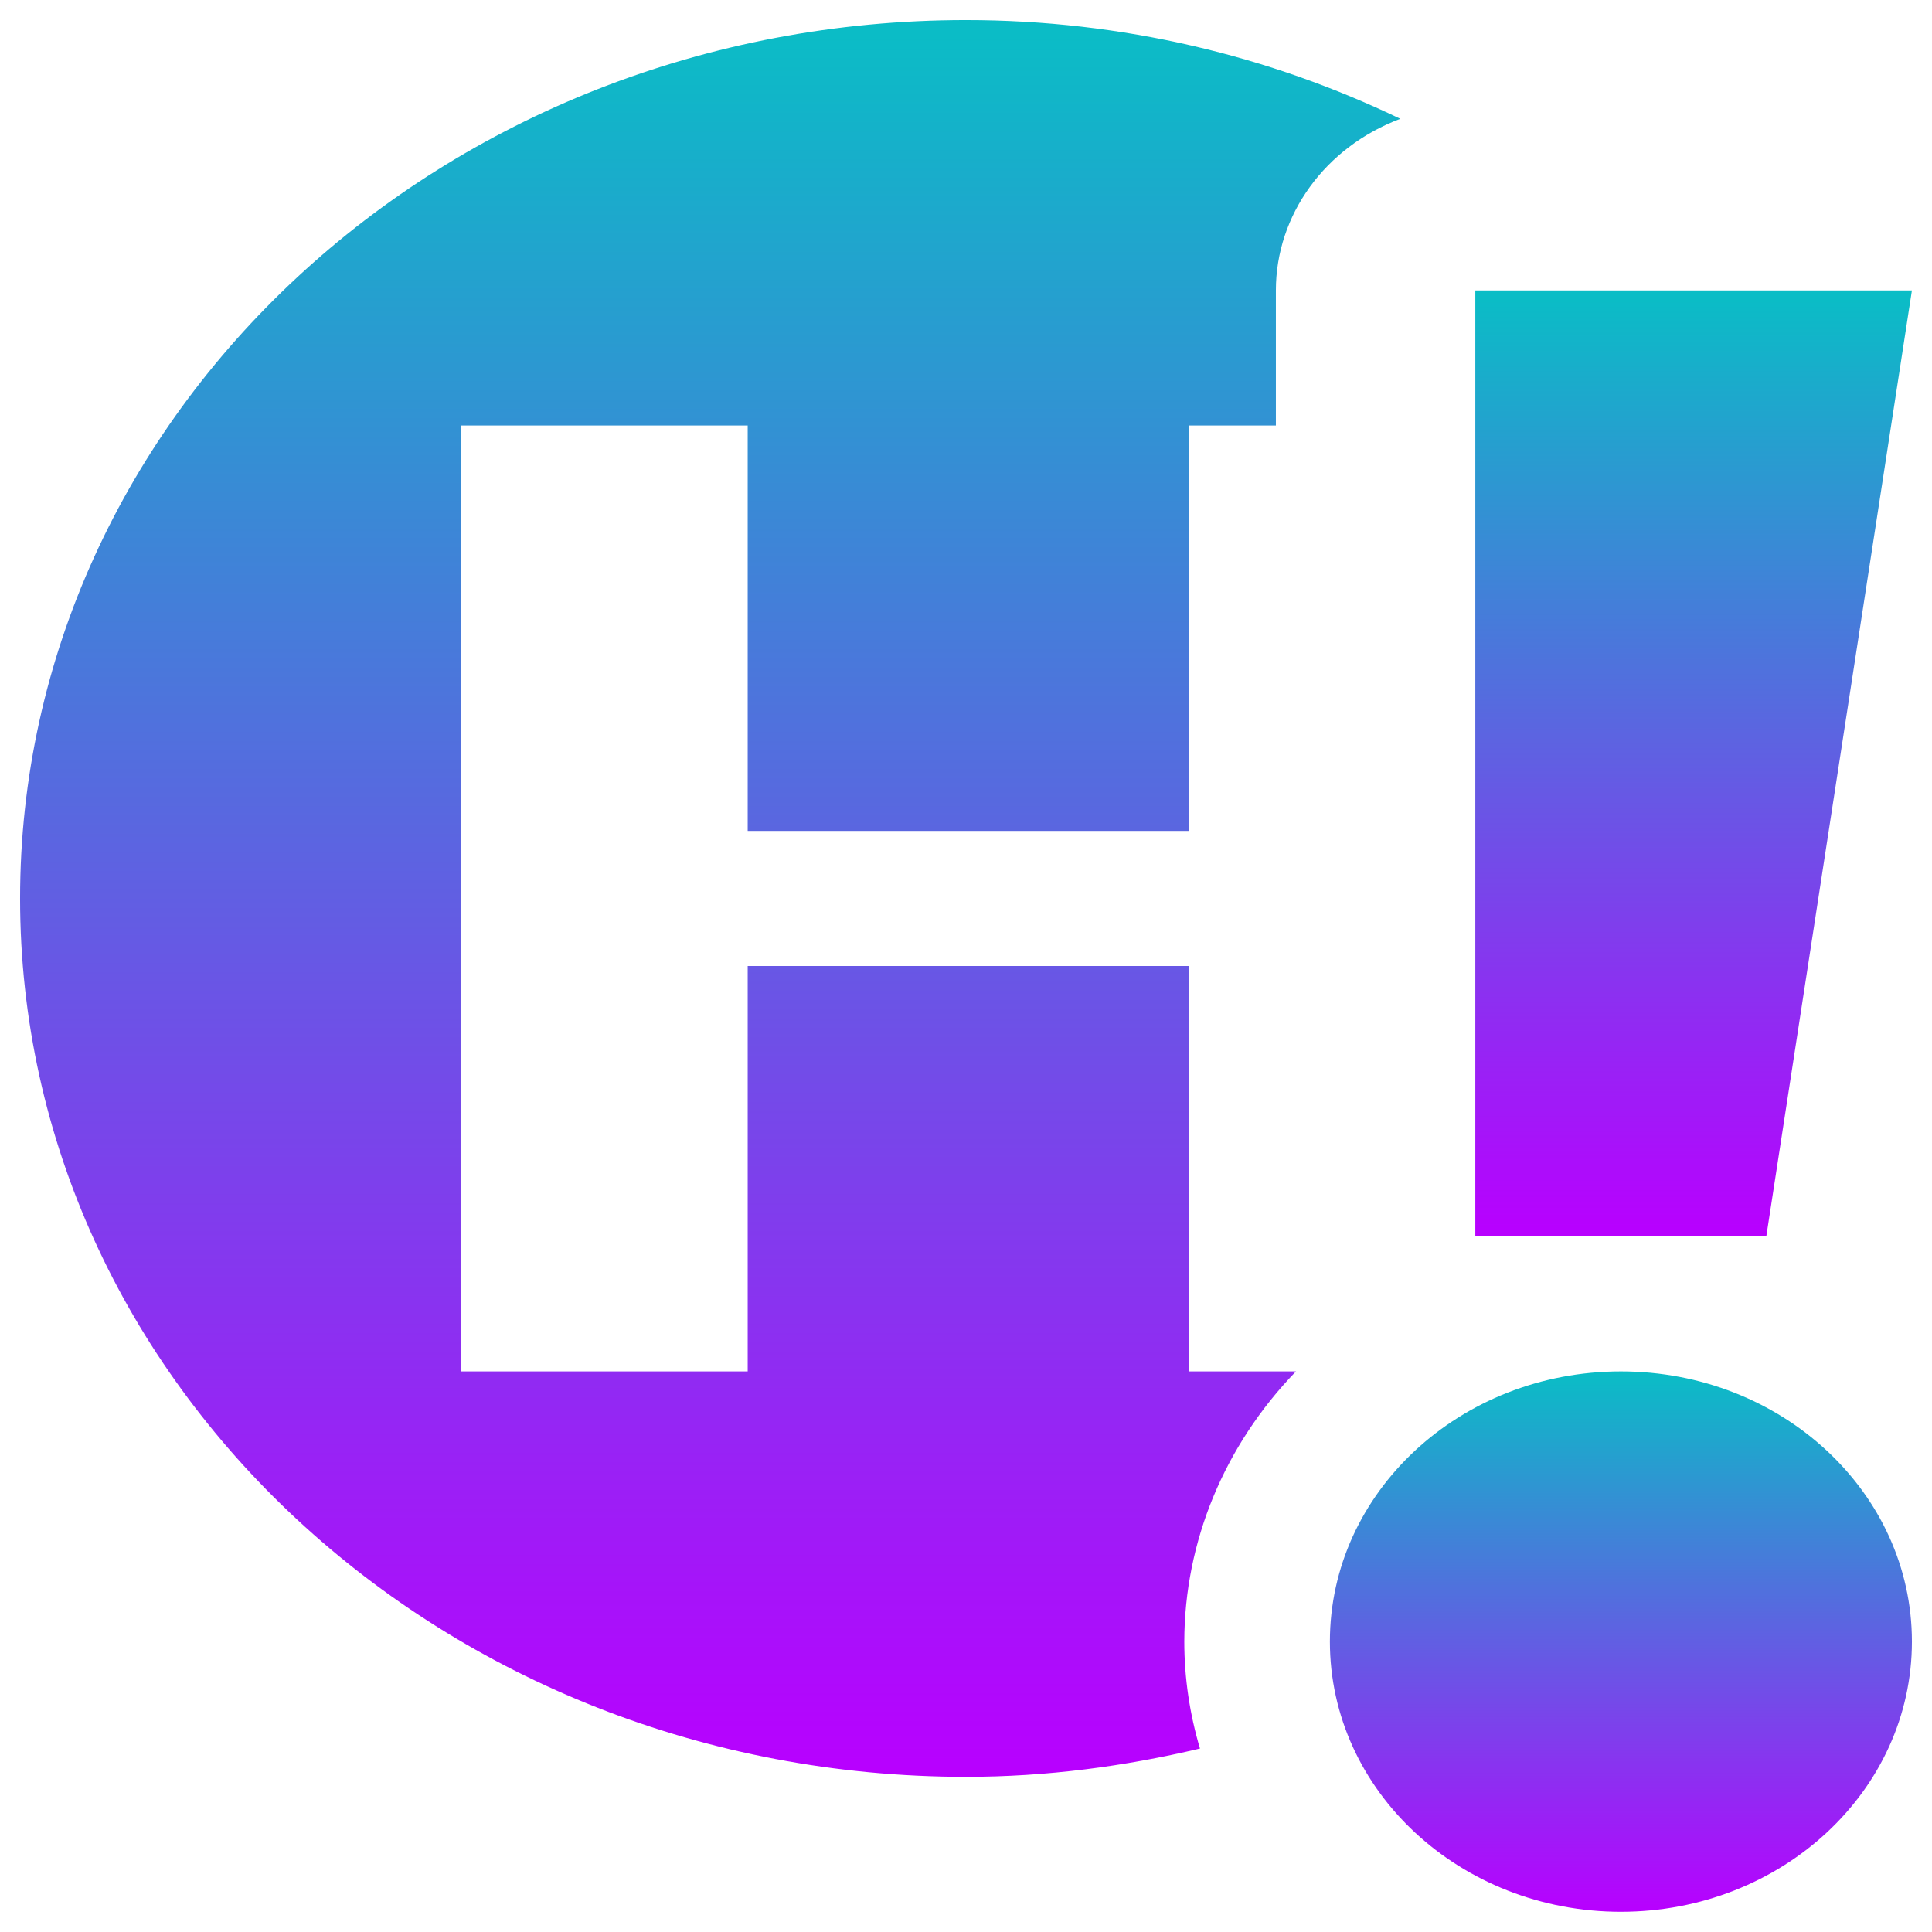
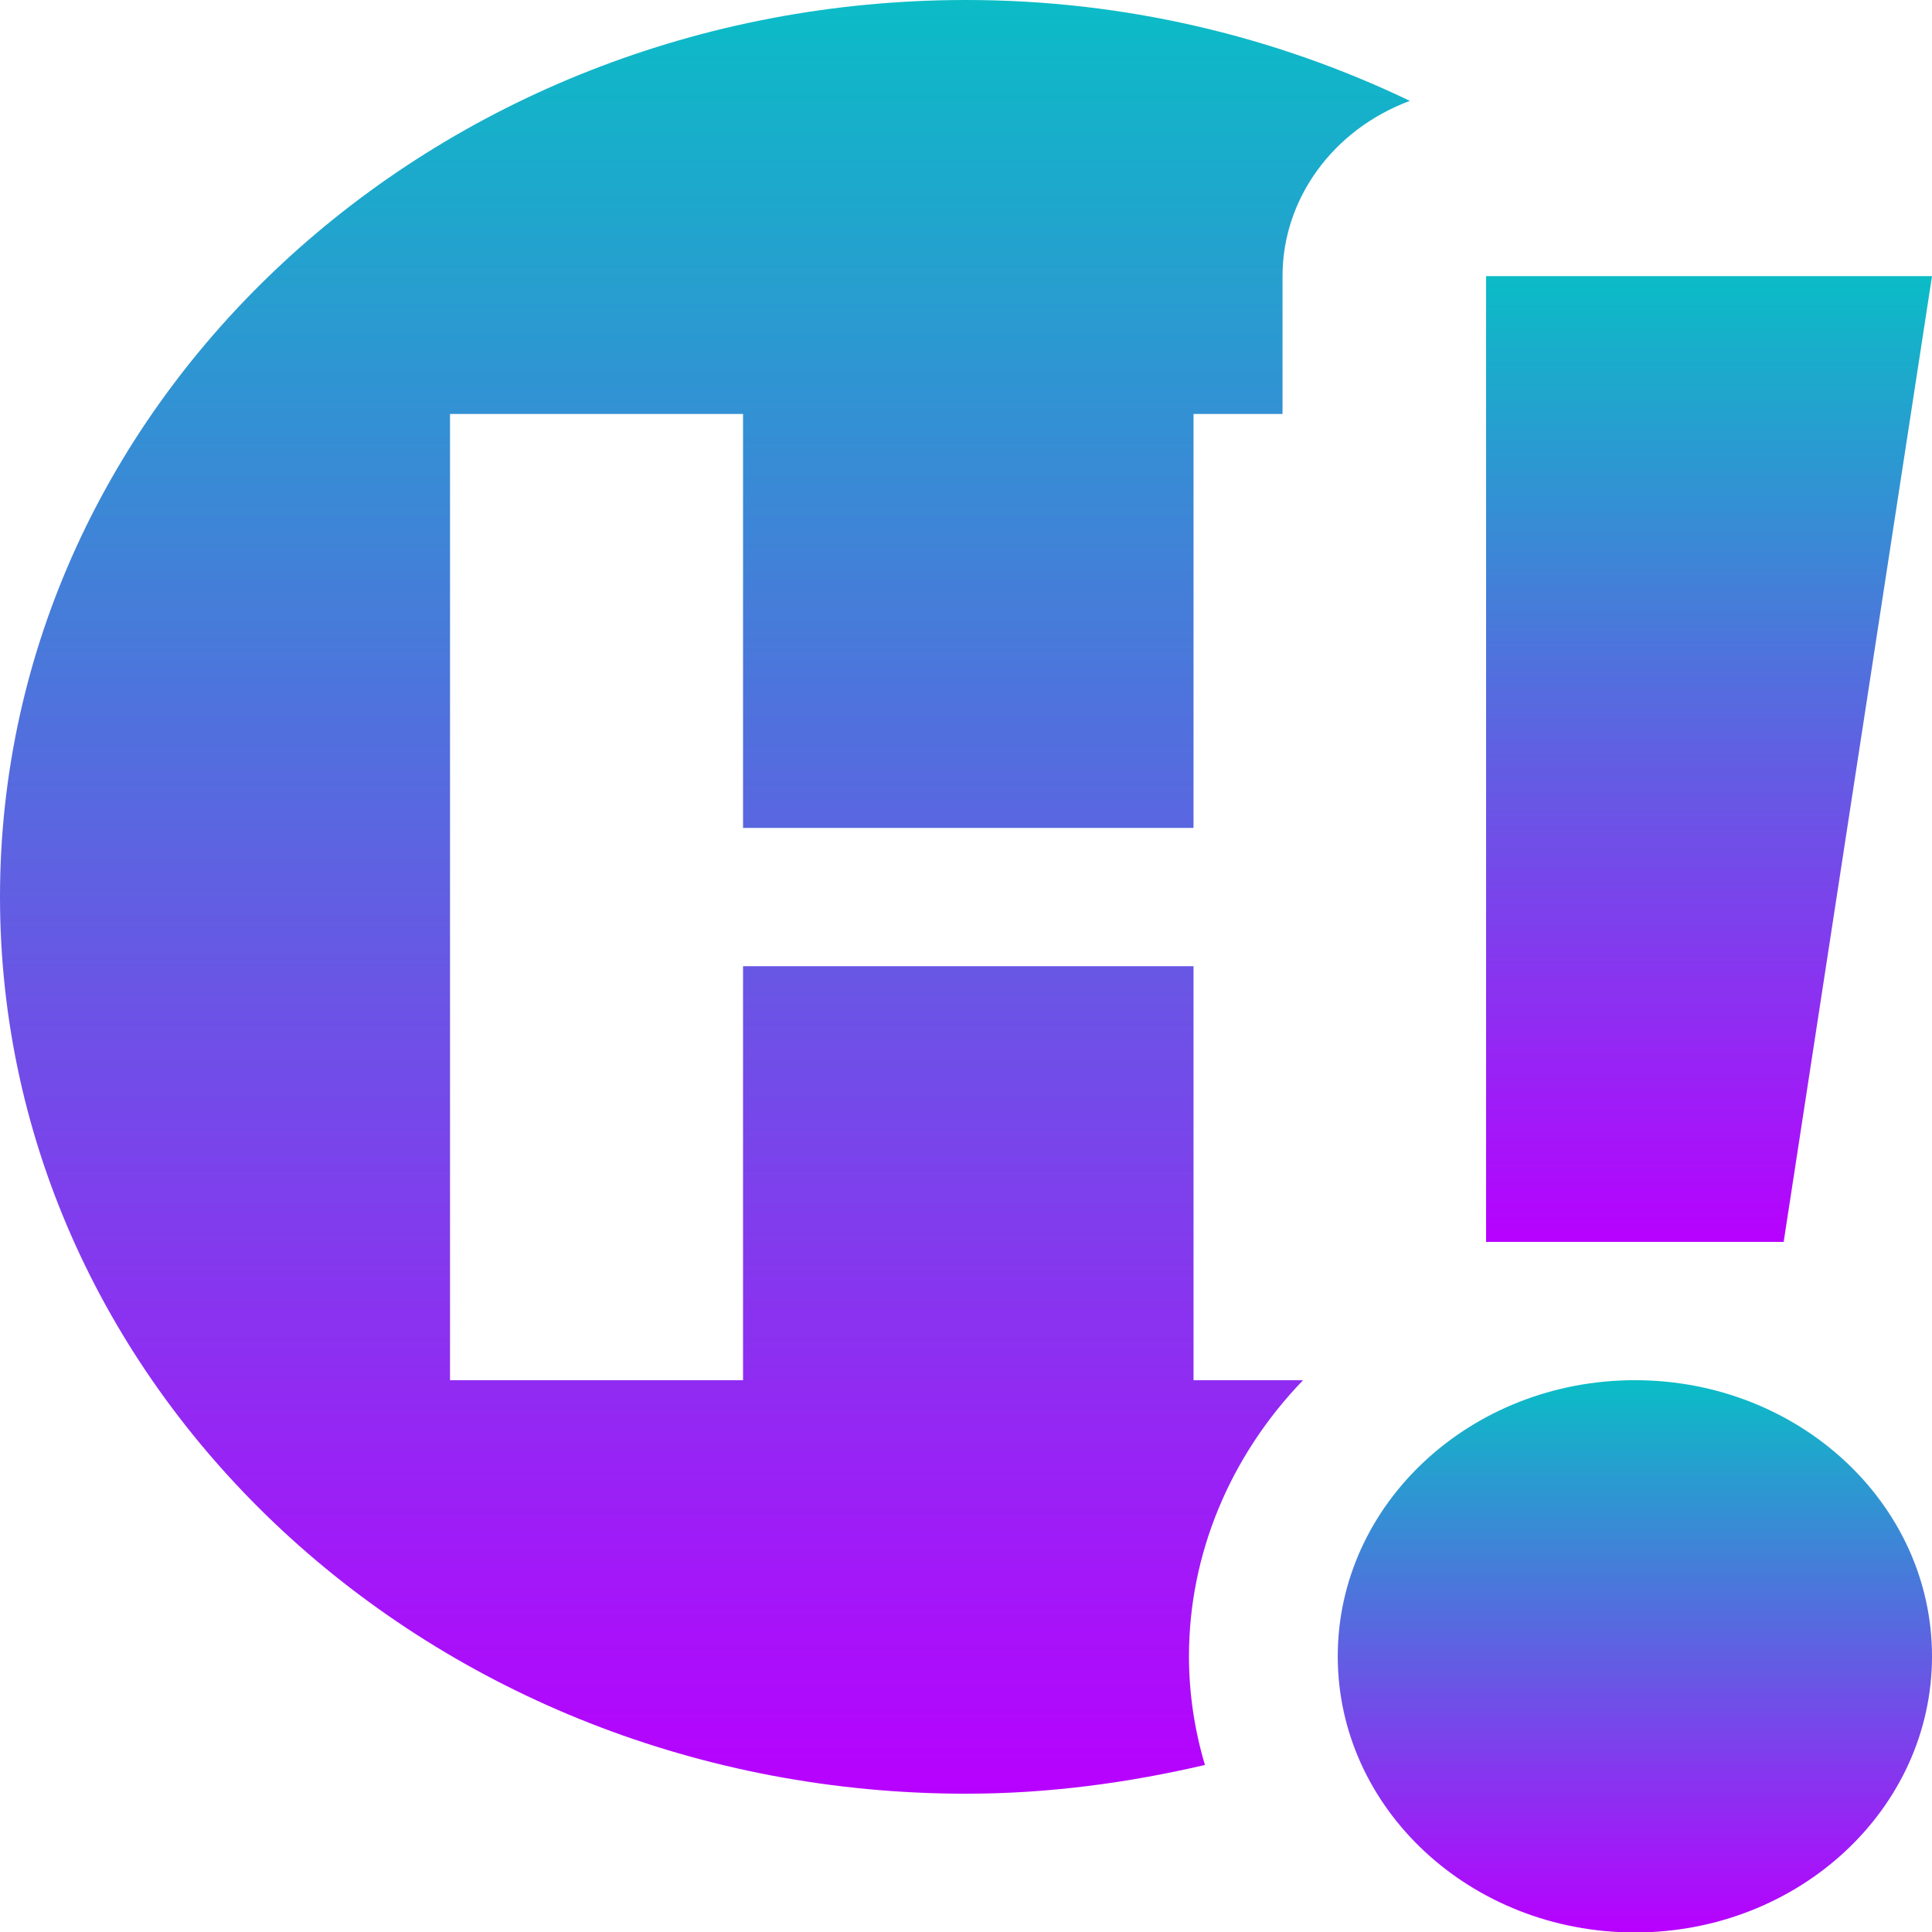
- <svg xmlns="http://www.w3.org/2000/svg" width="48" height="48" viewBox="0 0 12.7 12.7" version="1.1" id="svg7556">
-   <defs id="defs7553">
+ <svg xmlns="http://www.w3.org/2000/svg" width="16" height="16" viewBox="0 0 4.233 4.233" version="1.1" id="svg7556">
+   <defs>
    <style id="current-color-scheme" type="text/css">
-       .ColorScheme-Text { color: #0abdc6; } .ColorScheme-Highlight { color:#5294e2; }
-      </style>
-     <linearGradient id="arrongin" x1="0" x2="0" y1="0" y2="1">
-       <stop offset="0%" style="stop-color:#dd9b44; stop-opacity:1" id="stop9192" />
-       <stop offset="100%" style="stop-color:#ad6c16; stop-opacity:1" id="stop9194" />
+    .ColorScheme-Text { color: #0abdc6; } .ColorScheme-Highlight { color:#5294e2; }
+   </style>
+     <linearGradient id="arrongin" x1="0%" x2="0%" y1="0%" y2="100%">
+       <stop offset="0%" style="stop-color:#dd9b44; stop-opacity:1" />
+       <stop offset="100%" style="stop-color:#ad6c16; stop-opacity:1" />
    </linearGradient>
-     <linearGradient id="aurora" x1="0" x2="0" y1="0" y2="1">
-       <stop offset="0%" style="stop-color:#09D4DF; stop-opacity:1" id="stop9197" />
-       <stop offset="100%" style="stop-color:#9269F4; stop-opacity:1" id="stop9199" />
+     <linearGradient id="aurora" x1="0%" x2="0%" y1="0%" y2="100%">
+       <stop offset="0%" style="stop-color:#09D4DF; stop-opacity:1" />
+       <stop offset="100%" style="stop-color:#9269F4; stop-opacity:1" />
    </linearGradient>
-     <linearGradient id="cyberneon" x1="0" x2="0" y1="0" y2="1">
-       <stop offset="0" style="stop-color:#0abdc6; stop-opacity:1" id="stop9202" />
-       <stop offset="1" style="stop-color:#ea00d9; stop-opacity:1" id="stop9204" />
+     <linearGradient id="cyberneon" x1="0%" x2="0%" y1="0%" y2="100%">
+       <stop offset="0" style="stop-color:#0abdc6; stop-opacity:1" />
+       <stop offset="1" style="stop-color:#ea00d9; stop-opacity:1" />
    </linearGradient>
-     <linearGradient id="fitdance" x1="0" x2="0" y1="0" y2="1">
-       <stop offset="0%" style="stop-color:#1AD6AB; stop-opacity:1" id="stop9207" />
-       <stop offset="100%" style="stop-color:#329DB6; stop-opacity:1" id="stop9209" />
+     <linearGradient id="fitdance" x1="0%" x2="0%" y1="0%" y2="100%">
+       <stop offset="0%" style="stop-color:#1AD6AB; stop-opacity:1" />
+       <stop offset="100%" style="stop-color:#329DB6; stop-opacity:1" />
    </linearGradient>
-     <linearGradient id="oomox" x1="0" x2="0" y1="0" y2="1">
-       <stop offset="0%" style="stop-color:#0abdc6; stop-opacity:1" id="stop9212" />
-       <stop offset="100%" style="stop-color:#b800ff; stop-opacity:1" id="stop9214" />
+     <linearGradient id="oomox" x1="0%" x2="0%" y1="0%" y2="100%">
+       <stop offset="0%" style="stop-color:#0abdc6; stop-opacity:1" />
+       <stop offset="100%" style="stop-color:#b800ff; stop-opacity:1" />
    </linearGradient>
-     <linearGradient id="rainblue" x1="0" x2="0" y1="0" y2="1">
-       <stop offset="0%" style="stop-color:#00F260; stop-opacity:1" id="stop9217" />
-       <stop offset="100%" style="stop-color:#0575E6; stop-opacity:1" id="stop9219" />
+     <linearGradient id="rainblue" x1="0%" x2="0%" y1="0%" y2="100%">
+       <stop offset="0%" style="stop-color:#00F260; stop-opacity:1" />
+       <stop offset="100%" style="stop-color:#0575E6; stop-opacity:1" />
    </linearGradient>
-     <linearGradient id="sunrise" x1="0" x2="0" y1="0" y2="1">
-       <stop offset="0%" style="stop-color: #FF8501; stop-opacity:1" id="stop9222" />
-       <stop offset="100%" style="stop-color: #FFCB01; stop-opacity:1" id="stop9224" />
+     <linearGradient id="sunrise" x1="0%" x2="0%" y1="0%" y2="100%">
+       <stop offset="0%" style="stop-color: #FF8501; stop-opacity:1" />
+       <stop offset="100%" style="stop-color: #FFCB01; stop-opacity:1" />
    </linearGradient>
-     <linearGradient id="telinkrin" x1="0" x2="0" y1="0" y2="1">
-       <stop offset="0%" style="stop-color: #b2ced6; stop-opacity:1" id="stop9227" />
-       <stop offset="100%" style="stop-color: #6da5b7; stop-opacity:1" id="stop9229" />
+     <linearGradient id="telinkrin" x1="0%" x2="0%" y1="0%" y2="100%">
+       <stop offset="0%" style="stop-color: #b2ced6; stop-opacity:1" />
+       <stop offset="100%" style="stop-color: #6da5b7; stop-opacity:1" />
    </linearGradient>
-     <linearGradient id="60spsycho" x1="0" x2="0" y1="0" y2="1">
-       <stop offset="0%" style="stop-color: #df5940; stop-opacity:1" id="stop9232" />
-       <stop offset="25%" style="stop-color: #d8d15f; stop-opacity:1" id="stop9234" />
-       <stop offset="50%" style="stop-color: #e9882a; stop-opacity:1" id="stop9236" />
-       <stop offset="100%" style="stop-color: #279362; stop-opacity:1" id="stop9238" />
+     <linearGradient id="60spsycho" x1="0%" x2="0%" y1="0%" y2="100%">
+       <stop offset="0%" style="stop-color: #df5940; stop-opacity:1" />
+       <stop offset="25%" style="stop-color: #d8d15f; stop-opacity:1" />
+       <stop offset="50%" style="stop-color: #e9882a; stop-opacity:1" />
+       <stop offset="100%" style="stop-color: #279362; stop-opacity:1" />
    </linearGradient>
-     <linearGradient id="90ssummer" x1="0" x2="0" y1="0" y2="1">
-       <stop offset="0%" style="stop-color: #f618c7; stop-opacity:1" id="stop9241" />
-       <stop offset="20%" style="stop-color: #94ffab; stop-opacity:1" id="stop9243" />
-       <stop offset="50%" style="stop-color: #fbfd54; stop-opacity:1" id="stop9245" />
-       <stop offset="100%" style="stop-color: #0f83ae; stop-opacity:1" id="stop9247" />
+     <linearGradient id="90ssummer" x1="0%" x2="0%" y1="0%" y2="100%">
+       <stop offset="0%" style="stop-color: #f618c7; stop-opacity:1" />
+       <stop offset="20%" style="stop-color: #94ffab; stop-opacity:1" />
+       <stop offset="50%" style="stop-color: #fbfd54; stop-opacity:1" />
+       <stop offset="100%" style="stop-color: #0f83ae; stop-opacity:1" />
    </linearGradient>
  </defs>
-   <path d="m 6.35,0.132 c -3.434,0 -6.218,2.585 -6.218,5.774 0,3.189 2.784,5.774 6.218,5.774 0.531,0 1.045,-0.069 1.538,-0.186 C 7.82,11.265 7.785,11.029 7.785,10.791 7.786,10.135 8.047,9.503 8.519,9.015 H 7.815 V 6.35 H 4.915 V 9.015 H 3.029 V 2.797 H 4.915 V 5.462 H 7.815 V 2.797 H 8.387 V 1.909 C 8.387,1.413 8.71,0.967 9.205,0.781 8.349,0.369 7.38,0.132 6.35,0.132 Z" id="path272" class="ColorScheme-Text" style="clip-rule:nonzero;display:inline;overflow:visible;visibility:visible;isolation:auto;mix-blend-mode:normal;color-interpolation:sRGB;color-interpolation-filters:linearRGB;solid-color:#000000;solid-opacity:1;fill:url(#oomox);fill-opacity:1;fill-rule:nonzero;stroke:none;stroke-width:0.922;stroke-linecap:butt;stroke-linejoin:miter;stroke-miterlimit:4;stroke-dasharray:none;stroke-dashoffset:0;stroke-opacity:1;marker:none;marker-start:none;marker-mid:none;marker-end:none;paint-order:normal;color-rendering:auto;image-rendering:auto;shape-rendering:auto;text-rendering:auto;enable-background:new" />
-   <ellipse cx="10.655" cy="10.791" id="path273" class="ColorScheme-Text" style="clip-rule:nonzero;display:inline;overflow:visible;visibility:visible;isolation:auto;mix-blend-mode:normal;color-interpolation:sRGB;color-interpolation-filters:linearRGB;solid-color:#000000;solid-opacity:1;fill:url(#oomox);fill-opacity:1;fill-rule:nonzero;stroke:none;stroke-width:0.922;stroke-linecap:butt;stroke-linejoin:miter;stroke-miterlimit:4;stroke-dasharray:none;stroke-dashoffset:0;stroke-opacity:1;marker:none;marker-start:none;marker-mid:none;marker-end:none;paint-order:normal;color-rendering:auto;image-rendering:auto;shape-rendering:auto;text-rendering:auto;enable-background:new" rx="1.913" ry="1.776" />
-   <path d="M 9.698,8.126 H 11.611 L 12.568,1.909 H 9.698 Z" id="path274" class="ColorScheme-Text" style="clip-rule:nonzero;display:inline;overflow:visible;visibility:visible;isolation:auto;mix-blend-mode:normal;color-interpolation:sRGB;color-interpolation-filters:linearRGB;solid-color:#000000;solid-opacity:1;fill:url(#oomox);fill-opacity:1;fill-rule:nonzero;stroke:none;stroke-width:0.922;stroke-linecap:butt;stroke-linejoin:miter;stroke-miterlimit:4;stroke-dasharray:none;stroke-dashoffset:0;stroke-opacity:1;marker:none;marker-start:none;marker-mid:none;marker-end:none;paint-order:normal;color-rendering:auto;image-rendering:auto;shape-rendering:auto;text-rendering:auto;enable-background:new" />
+   <path d="M 2.117,0 C 0.948,0 0,0.88 0,1.965 c 0,1.086 0.948,1.965 2.117,1.965 0.181,0 0.356,-0.024 0.523,-0.063 C 2.617,3.79 2.605,3.709 2.605,3.629 2.605,3.405 2.695,3.19 2.855,3.024 H 2.615 V 2.117 H 1.628 V 3.024 H 0.986 V 0.907 H 1.628 V 1.814 H 2.615 V 0.907 H 2.81 V 0.605 C 2.81,0.436 2.92,0.284 3.089,0.221 2.797,0.081 2.467,3.4280853e-6 2.117,3.4280853e-6 Z" id="path272" class="ColorScheme-Text" style="clip-rule:nonzero;display:inline;overflow:visible;visibility:visible;isolation:auto;mix-blend-mode:normal;color-interpolation:sRGB;color-interpolation-filters:linearRGB;solid-color:#000000;solid-opacity:1;fill:url(#oomox);fill-opacity:1;fill-rule:nonzero;stroke:none;stroke-width:0.314;stroke-linecap:butt;stroke-linejoin:miter;stroke-miterlimit:4;stroke-dasharray:none;stroke-dashoffset:0;stroke-opacity:1;marker:none;marker-start:none;marker-mid:none;marker-end:none;paint-order:normal;color-rendering:auto;image-rendering:auto;shape-rendering:auto;text-rendering:auto;enable-background:new" />
+   <ellipse cx="3.582" cy="3.629" id="path273" class="ColorScheme-Text" style="clip-rule:nonzero;display:inline;overflow:visible;visibility:visible;isolation:auto;mix-blend-mode:normal;color-interpolation:sRGB;color-interpolation-filters:linearRGB;solid-color:#000000;solid-opacity:1;fill:url(#oomox);fill-opacity:1;fill-rule:nonzero;stroke:none;stroke-width:0.314;stroke-linecap:butt;stroke-linejoin:miter;stroke-miterlimit:4;stroke-dasharray:none;stroke-dashoffset:0;stroke-opacity:1;marker:none;marker-start:none;marker-mid:none;marker-end:none;paint-order:normal;color-rendering:auto;image-rendering:auto;shape-rendering:auto;text-rendering:auto;enable-background:new" rx="0.651" ry="0.605" />
+   <path d="M 3.256,2.721 H 3.908 L 4.233,0.605 H 3.256 Z" id="path274" class="ColorScheme-Text" style="clip-rule:nonzero;display:inline;overflow:visible;visibility:visible;isolation:auto;mix-blend-mode:normal;color-interpolation:sRGB;color-interpolation-filters:linearRGB;solid-color:#000000;solid-opacity:1;fill:url(#oomox);fill-opacity:1;fill-rule:nonzero;stroke:none;stroke-width:0.314;stroke-linecap:butt;stroke-linejoin:miter;stroke-miterlimit:4;stroke-dasharray:none;stroke-dashoffset:0;stroke-opacity:1;marker:none;marker-start:none;marker-mid:none;marker-end:none;paint-order:normal;color-rendering:auto;image-rendering:auto;shape-rendering:auto;text-rendering:auto;enable-background:new" />
</svg>
